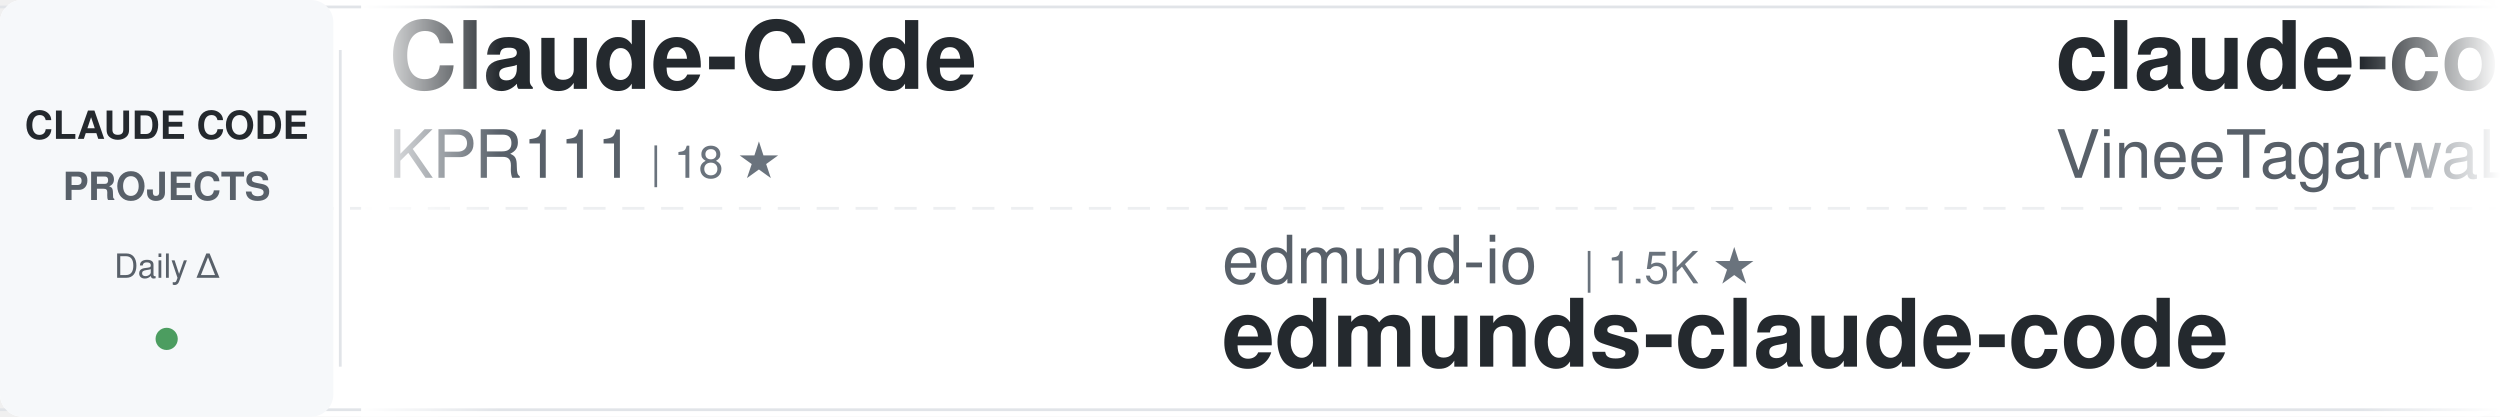
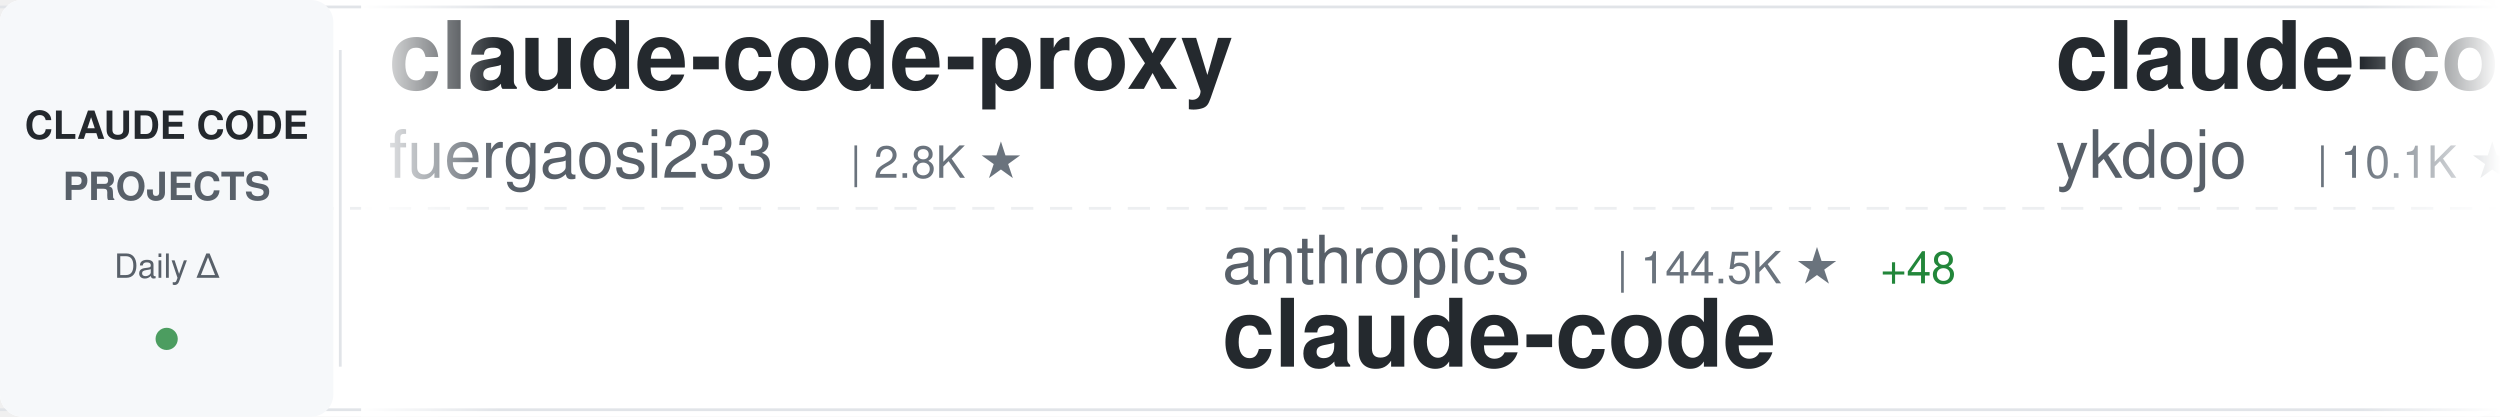
<svg xmlns="http://www.w3.org/2000/svg" width="900" height="150">
  <defs>
    <linearGradient id="awesomeLeftFade" x1="0%" y1="0%" x2="100%" y2="0%">
      <stop offset="0%" style="stop-color:#ffffff;stop-opacity:1" />
      <stop offset="100%" style="stop-color:#ffffff;stop-opacity:0" />
    </linearGradient>
    <linearGradient id="awesomeRightFade" x1="0%" y1="0%" x2="100%" y2="0%">
      <stop offset="0%" style="stop-color:#ffffff;stop-opacity:0" />
      <stop offset="100%" style="stop-color:#ffffff;stop-opacity:1" />
    </linearGradient>
  </defs>
  <rect width="900" height="150" fill="#ffffff" rx="8" />
  <rect x="0" y="2" width="900" height="1" fill="#e1e4e8" />
  <rect x="0" y="147" width="900" height="1" fill="#e1e4e8" />
  <line x1="0" y1="75" x2="900" y2="75" stroke="#e1e4e8" stroke-width="1" stroke-dasharray="8 6" opacity="0.6" />
  <rect x="0" y="0" width="120" height="150" fill="#f6f8fa" rx="8" />
  <text x="60" y="50" font-family="-apple-system, BlinkMacSystemFont, 'Segoe UI', Helvetica, Arial, sans-serif" font-size="14" font-weight="600" fill="#24292e" text-anchor="middle">CLAUDE CODE</text>
  <text x="60" y="72" font-family="-apple-system, BlinkMacSystemFont, 'Segoe UI', Helvetica, Arial, sans-serif" font-size="14" font-weight="600" fill="#586069" text-anchor="middle">PROJECTS</text>
  <text x="60" y="100" font-family="-apple-system, BlinkMacSystemFont, 'Segoe UI', Helvetica, Arial, sans-serif" font-size="12" font-weight="500" fill="#586069" text-anchor="middle">Daily Δ</text>
  <circle cx="60" cy="122" r="4" fill="#22863a" opacity="0.8" />
  <rect x="122" y="18" width="1" height="114" fill="#e1e4e8" />
  <clipPath id="awesomeTickerClip">
    <rect x="130" y="0" width="770" height="150" />
  </clipPath>
  <g clip-path="url(#awesomeTickerClip)">
    <g id="awesomeTickerItems">
      <animateTransform attributeName="transform" attributeType="XML" type="translate" from="0 0" to="-3000 0" dur="54s" repeatCount="indefinite" />
      <g transform="translate(0, 0)">
-         <text x="140" y="32" font-family="-apple-system, BlinkMacSystemFont, 'Segoe UI', Helvetica, Arial, sans-serif" font-size="34" font-weight="600" fill="#24292e">Claude-Code</text>
-         <text x="140" y="64" font-family="-apple-system, BlinkMacSystemFont, 'Segoe UI', Helvetica, Arial, sans-serif" font-size="24" font-weight="400" fill="#586069">KPR111</text>
-         <text x="234" y="64" font-family="-apple-system, BlinkMacSystemFont, 'Segoe UI', Helvetica, Arial, sans-serif" font-size="16" font-weight="500" fill="#6a737d">| 18 ★</text>
-       </g>
-       <g transform="translate(300, 0)">
-         <text x="140" y="102" font-family="-apple-system, BlinkMacSystemFont, 'Segoe UI', Helvetica, Arial, sans-serif" font-size="24" font-weight="400" fill="#586069">edmund-io</text>
-         <text x="270" y="102" font-family="-apple-system, BlinkMacSystemFont, 'Segoe UI', Helvetica, Arial, sans-serif" font-size="16" font-weight="500" fill="#6a737d">| 1.5K ★</text>
-         <text x="140" y="132" font-family="-apple-system, BlinkMacSystemFont, 'Segoe UI', Helvetica, Arial, sans-serif" font-size="34" font-weight="600" fill="#24292e">edmunds-claude-code</text>
-       </g>
-       <g transform="translate(600, 0)">
-         <text x="140" y="32" font-family="-apple-system, BlinkMacSystemFont, 'Segoe UI', Helvetica, Arial, sans-serif" font-size="34" font-weight="600" fill="#24292e">claude-code</text>
-         <text x="140" y="64" font-family="-apple-system, BlinkMacSystemFont, 'Segoe UI', Helvetica, Arial, sans-serif" font-size="24" font-weight="400" fill="#586069">VineeTagarwaL-code</text>
-         <text x="378" y="64" font-family="-apple-system, BlinkMacSystemFont, 'Segoe UI', Helvetica, Arial, sans-serif" font-size="16" font-weight="500" fill="#6a737d">| 274 ★</text>
-       </g>
-       <g transform="translate(900, 0)">
-         <text x="140" y="102" font-family="-apple-system, BlinkMacSystemFont, 'Segoe UI', Helvetica, Arial, sans-serif" font-size="24" font-weight="400" fill="#586069">1rgs</text>
-         <text x="210" y="102" font-family="-apple-system, BlinkMacSystemFont, 'Segoe UI', Helvetica, Arial, sans-serif" font-size="16" font-weight="500" fill="#6a737d">| 3.7K ★</text>
-         <text x="140" y="132" font-family="-apple-system, BlinkMacSystemFont, 'Segoe UI', Helvetica, Arial, sans-serif" font-size="34" font-weight="600" fill="#24292e">claude-code-proxy</text>
-       </g>
-       <g transform="translate(1200, 0)">
-         <text x="140" y="32" font-family="-apple-system, BlinkMacSystemFont, 'Segoe UI', Helvetica, Arial, sans-serif" font-size="34" font-weight="600" fill="#24292e">claude-code</text>
-         <text x="140" y="64" font-family="-apple-system, BlinkMacSystemFont, 'Segoe UI', Helvetica, Arial, sans-serif" font-size="24" font-weight="400" fill="#586069">Tinkeringg-Lab</text>
-         <text x="330" y="64" font-family="-apple-system, BlinkMacSystemFont, 'Segoe UI', Helvetica, Arial, sans-serif" font-size="16" font-weight="500" fill="#6a737d">| 212 ★</text>
-       </g>
-       <g transform="translate(1500, 0)">
-         <text x="140" y="102" font-family="-apple-system, BlinkMacSystemFont, 'Segoe UI', Helvetica, Arial, sans-serif" font-size="24" font-weight="400" fill="#586069">isboyjc</text>
-         <text x="246" y="102" font-family="-apple-system, BlinkMacSystemFont, 'Segoe UI', Helvetica, Arial, sans-serif" font-size="16" font-weight="500" fill="#6a737d">| 162 ★</text>
-         <text x="140" y="132" font-family="-apple-system, BlinkMacSystemFont, 'Segoe UI', Helvetica, Arial, sans-serif" font-size="34" font-weight="600" fill="#24292e">claude-code</text>
-       </g>
-       <g transform="translate(1800, 0)">
        <text x="140" y="32" font-family="-apple-system, BlinkMacSystemFont, 'Segoe UI', Helvetica, Arial, sans-serif" font-size="34" font-weight="600" fill="#24292e">claude-code-proxy</text>
        <text x="140" y="64" font-family="-apple-system, BlinkMacSystemFont, 'Segoe UI', Helvetica, Arial, sans-serif" font-size="24" font-weight="400" fill="#586069">fuergaosi233</text>
        <text x="306" y="64" font-family="-apple-system, BlinkMacSystemFont, 'Segoe UI', Helvetica, Arial, sans-serif" font-size="16" font-weight="500" fill="#6a737d">| 2.8K ★</text>
      </g>
+       <g transform="translate(300, 0)">
+         <text x="140" y="102" font-family="-apple-system, BlinkMacSystemFont, 'Segoe UI', Helvetica, Arial, sans-serif" font-size="24" font-weight="400" fill="#586069">anthropics</text>
+         <text x="282" y="102" font-family="-apple-system, BlinkMacSystemFont, 'Segoe UI', Helvetica, Arial, sans-serif" font-size="16" font-weight="500" fill="#6a737d">| 144.5K ★</text>
+         <text x="377" y="102" font-family="-apple-system, BlinkMacSystemFont, 'Segoe UI', Helvetica, Arial, sans-serif" font-size="16" font-weight="500" fill="#22863a"> +48</text>
+         <text x="140" y="132" font-family="-apple-system, BlinkMacSystemFont, 'Segoe UI', Helvetica, Arial, sans-serif" font-size="34" font-weight="600" fill="#24292e">claude-code</text>
+       </g>
+       <g transform="translate(600, 0)">
+         <text x="140" y="32" font-family="-apple-system, BlinkMacSystemFont, 'Segoe UI', Helvetica, Arial, sans-serif" font-size="34" font-weight="600" fill="#24292e">claude-code-tips</text>
+         <text x="140" y="64" font-family="-apple-system, BlinkMacSystemFont, 'Segoe UI', Helvetica, Arial, sans-serif" font-size="24" font-weight="400" fill="#586069">ykdojo</text>
+         <text x="234" y="64" font-family="-apple-system, BlinkMacSystemFont, 'Segoe UI', Helvetica, Arial, sans-serif" font-size="16" font-weight="500" fill="#6a737d">| 10.1K ★</text>
+         <text x="320" y="64" font-family="-apple-system, BlinkMacSystemFont, 'Segoe UI', Helvetica, Arial, sans-serif" font-size="16" font-weight="500" fill="#22863a"> +4</text>
+       </g>
+       <g transform="translate(900, 0)">
+         <text x="140" y="102" font-family="-apple-system, BlinkMacSystemFont, 'Segoe UI', Helvetica, Arial, sans-serif" font-size="24" font-weight="400" fill="#586069">anthropics</text>
+         <text x="282" y="102" font-family="-apple-system, BlinkMacSystemFont, 'Segoe UI', Helvetica, Arial, sans-serif" font-size="16" font-weight="500" fill="#6a737d">| 973 ★</text>
+         <text x="140" y="132" font-family="-apple-system, BlinkMacSystemFont, 'Segoe UI', Helvetica, Arial, sans-serif" font-size="34" font-weight="600" fill="#24292e">claude-code-base-action</text>
+       </g>
+       <g transform="translate(1200, 0)">
+         <text x="140" y="32" font-family="-apple-system, BlinkMacSystemFont, 'Segoe UI', Helvetica, Arial, sans-serif" font-size="34" font-weight="600" fill="#24292e">claude-code-templates</text>
+         <text x="140" y="64" font-family="-apple-system, BlinkMacSystemFont, 'Segoe UI', Helvetica, Arial, sans-serif" font-size="24" font-weight="400" fill="#586069">davila7</text>
+         <text x="246" y="64" font-family="-apple-system, BlinkMacSystemFont, 'Segoe UI', Helvetica, Arial, sans-serif" font-size="16" font-weight="500" fill="#6a737d">| 30.6K ★</text>
+         <text x="332" y="64" font-family="-apple-system, BlinkMacSystemFont, 'Segoe UI', Helvetica, Arial, sans-serif" font-size="16" font-weight="500" fill="#22863a"> +3</text>
+       </g>
+       <g transform="translate(1500, 0)">
+         <text x="140" y="102" font-family="-apple-system, BlinkMacSystemFont, 'Segoe UI', Helvetica, Arial, sans-serif" font-size="24" font-weight="400" fill="#586069">pengchengneo</text>
+         <text x="306" y="102" font-family="-apple-system, BlinkMacSystemFont, 'Segoe UI', Helvetica, Arial, sans-serif" font-size="16" font-weight="500" fill="#6a737d">| 1.8K ★</text>
+         <text x="140" y="132" font-family="-apple-system, BlinkMacSystemFont, 'Segoe UI', Helvetica, Arial, sans-serif" font-size="34" font-weight="600" fill="#24292e">Claude-Code</text>
+       </g>
+       <g transform="translate(1800, 0)">
+         <text x="140" y="32" font-family="-apple-system, BlinkMacSystemFont, 'Segoe UI', Helvetica, Arial, sans-serif" font-size="34" font-weight="600" fill="#24292e">claude-code</text>
+         <text x="140" y="64" font-family="-apple-system, BlinkMacSystemFont, 'Segoe UI', Helvetica, Arial, sans-serif" font-size="24" font-weight="400" fill="#586069">tanbiralam</text>
+         <text x="282" y="64" font-family="-apple-system, BlinkMacSystemFont, 'Segoe UI', Helvetica, Arial, sans-serif" font-size="16" font-weight="500" fill="#6a737d">| 2.2K ★</text>
+         <text x="359" y="64" font-family="-apple-system, BlinkMacSystemFont, 'Segoe UI', Helvetica, Arial, sans-serif" font-size="16" font-weight="500" fill="#22863a"> +1</text>
+       </g>
      <g transform="translate(2100, 0)">
-         <text x="140" y="102" font-family="-apple-system, BlinkMacSystemFont, 'Segoe UI', Helvetica, Arial, sans-serif" font-size="24" font-weight="400" fill="#586069">zstmfhy</text>
-         <text x="246" y="102" font-family="-apple-system, BlinkMacSystemFont, 'Segoe UI', Helvetica, Arial, sans-serif" font-size="16" font-weight="500" fill="#6a737d">| 189 ★</text>
-         <text x="140" y="132" font-family="-apple-system, BlinkMacSystemFont, 'Segoe UI', Helvetica, Arial, sans-serif" font-size="34" font-weight="600" fill="#24292e">Claude-code</text>
+         <text x="140" y="102" font-family="-apple-system, BlinkMacSystemFont, 'Segoe UI', Helvetica, Arial, sans-serif" font-size="24" font-weight="400" fill="#586069">SeemSeam</text>
+         <text x="258" y="102" font-family="-apple-system, BlinkMacSystemFont, 'Segoe UI', Helvetica, Arial, sans-serif" font-size="16" font-weight="500" fill="#6a737d">| 3.5K ★</text>
+         <text x="335" y="102" font-family="-apple-system, BlinkMacSystemFont, 'Segoe UI', Helvetica, Arial, sans-serif" font-size="16" font-weight="500" fill="#22863a"> +2</text>
+         <text x="140" y="132" font-family="-apple-system, BlinkMacSystemFont, 'Segoe UI', Helvetica, Arial, sans-serif" font-size="34" font-weight="600" fill="#24292e">claude_codex_bridge</text>
      </g>
      <g transform="translate(2400, 0)">
-         <text x="140" y="32" font-family="-apple-system, BlinkMacSystemFont, 'Segoe UI', Helvetica, Arial, sans-serif" font-size="34" font-weight="600" fill="#24292e">claude-code-action</text>
-         <text x="140" y="64" font-family="-apple-system, BlinkMacSystemFont, 'Segoe UI', Helvetica, Arial, sans-serif" font-size="24" font-weight="400" fill="#586069">anthropics</text>
-         <text x="282" y="64" font-family="-apple-system, BlinkMacSystemFont, 'Segoe UI', Helvetica, Arial, sans-serif" font-size="16" font-weight="500" fill="#6a737d">| 8.8K ★</text>
-         <text x="359" y="64" font-family="-apple-system, BlinkMacSystemFont, 'Segoe UI', Helvetica, Arial, sans-serif" font-size="16" font-weight="500" fill="#22863a"> +3</text>
+         <text x="140" y="32" font-family="-apple-system, BlinkMacSystemFont, 'Segoe UI', Helvetica, Arial, sans-serif" font-size="34" font-weight="600" fill="#24292e">claude-code</text>
+         <text x="140" y="64" font-family="-apple-system, BlinkMacSystemFont, 'Segoe UI', Helvetica, Arial, sans-serif" font-size="24" font-weight="400" fill="#586069">jarmuine</text>
+         <text x="258" y="64" font-family="-apple-system, BlinkMacSystemFont, 'Segoe UI', Helvetica, Arial, sans-serif" font-size="16" font-weight="500" fill="#6a737d">| 2.3K ★</text>
      </g>
      <g transform="translate(2700, 0)">
-         <text x="140" y="102" font-family="-apple-system, BlinkMacSystemFont, 'Segoe UI', Helvetica, Arial, sans-serif" font-size="24" font-weight="400" fill="#586069">Cranot</text>
-         <text x="234" y="102" font-family="-apple-system, BlinkMacSystemFont, 'Segoe UI', Helvetica, Arial, sans-serif" font-size="16" font-weight="500" fill="#6a737d">| 2.9K ★</text>
-         <text x="140" y="132" font-family="-apple-system, BlinkMacSystemFont, 'Segoe UI', Helvetica, Arial, sans-serif" font-size="34" font-weight="600" fill="#24292e">claude-code-guide</text>
+         <text x="140" y="102" font-family="-apple-system, BlinkMacSystemFont, 'Segoe UI', Helvetica, Arial, sans-serif" font-size="24" font-weight="400" fill="#586069">sugyan</text>
+         <text x="234" y="102" font-family="-apple-system, BlinkMacSystemFont, 'Segoe UI', Helvetica, Arial, sans-serif" font-size="16" font-weight="500" fill="#6a737d">| 1.1K ★</text>
+         <text x="140" y="132" font-family="-apple-system, BlinkMacSystemFont, 'Segoe UI', Helvetica, Arial, sans-serif" font-size="34" font-weight="600" fill="#24292e">claude-code-webui</text>
      </g>
      <g transform="translate(3000, 0)">
-         <text x="140" y="32" font-family="-apple-system, BlinkMacSystemFont, 'Segoe UI', Helvetica, Arial, sans-serif" font-size="34" font-weight="600" fill="#24292e">Claude-Code</text>
-         <text x="140" y="64" font-family="-apple-system, BlinkMacSystemFont, 'Segoe UI', Helvetica, Arial, sans-serif" font-size="24" font-weight="400" fill="#586069">KPR111</text>
-         <text x="234" y="64" font-family="-apple-system, BlinkMacSystemFont, 'Segoe UI', Helvetica, Arial, sans-serif" font-size="16" font-weight="500" fill="#6a737d">| 18 ★</text>
+         <text x="140" y="32" font-family="-apple-system, BlinkMacSystemFont, 'Segoe UI', Helvetica, Arial, sans-serif" font-size="34" font-weight="600" fill="#24292e">claude-code-proxy</text>
+         <text x="140" y="64" font-family="-apple-system, BlinkMacSystemFont, 'Segoe UI', Helvetica, Arial, sans-serif" font-size="24" font-weight="400" fill="#586069">fuergaosi233</text>
+         <text x="306" y="64" font-family="-apple-system, BlinkMacSystemFont, 'Segoe UI', Helvetica, Arial, sans-serif" font-size="16" font-weight="500" fill="#6a737d">| 2.8K ★</text>
      </g>
      <g transform="translate(3300, 0)">
-         <text x="140" y="102" font-family="-apple-system, BlinkMacSystemFont, 'Segoe UI', Helvetica, Arial, sans-serif" font-size="24" font-weight="400" fill="#586069">edmund-io</text>
-         <text x="270" y="102" font-family="-apple-system, BlinkMacSystemFont, 'Segoe UI', Helvetica, Arial, sans-serif" font-size="16" font-weight="500" fill="#6a737d">| 1.5K ★</text>
-         <text x="140" y="132" font-family="-apple-system, BlinkMacSystemFont, 'Segoe UI', Helvetica, Arial, sans-serif" font-size="34" font-weight="600" fill="#24292e">edmunds-claude-code</text>
+         <text x="140" y="102" font-family="-apple-system, BlinkMacSystemFont, 'Segoe UI', Helvetica, Arial, sans-serif" font-size="24" font-weight="400" fill="#586069">anthropics</text>
+         <text x="282" y="102" font-family="-apple-system, BlinkMacSystemFont, 'Segoe UI', Helvetica, Arial, sans-serif" font-size="16" font-weight="500" fill="#6a737d">| 144.5K ★</text>
+         <text x="377" y="102" font-family="-apple-system, BlinkMacSystemFont, 'Segoe UI', Helvetica, Arial, sans-serif" font-size="16" font-weight="500" fill="#22863a"> +48</text>
+         <text x="140" y="132" font-family="-apple-system, BlinkMacSystemFont, 'Segoe UI', Helvetica, Arial, sans-serif" font-size="34" font-weight="600" fill="#24292e">claude-code</text>
      </g>
      <g transform="translate(3600, 0)">
-         <text x="140" y="32" font-family="-apple-system, BlinkMacSystemFont, 'Segoe UI', Helvetica, Arial, sans-serif" font-size="34" font-weight="600" fill="#24292e">claude-code</text>
-         <text x="140" y="64" font-family="-apple-system, BlinkMacSystemFont, 'Segoe UI', Helvetica, Arial, sans-serif" font-size="24" font-weight="400" fill="#586069">VineeTagarwaL-code</text>
-         <text x="378" y="64" font-family="-apple-system, BlinkMacSystemFont, 'Segoe UI', Helvetica, Arial, sans-serif" font-size="16" font-weight="500" fill="#6a737d">| 274 ★</text>
+         <text x="140" y="32" font-family="-apple-system, BlinkMacSystemFont, 'Segoe UI', Helvetica, Arial, sans-serif" font-size="34" font-weight="600" fill="#24292e">claude-code-tips</text>
+         <text x="140" y="64" font-family="-apple-system, BlinkMacSystemFont, 'Segoe UI', Helvetica, Arial, sans-serif" font-size="24" font-weight="400" fill="#586069">ykdojo</text>
+         <text x="234" y="64" font-family="-apple-system, BlinkMacSystemFont, 'Segoe UI', Helvetica, Arial, sans-serif" font-size="16" font-weight="500" fill="#6a737d">| 10.1K ★</text>
+         <text x="320" y="64" font-family="-apple-system, BlinkMacSystemFont, 'Segoe UI', Helvetica, Arial, sans-serif" font-size="16" font-weight="500" fill="#22863a"> +4</text>
      </g>
      <g transform="translate(3900, 0)">
-         <text x="140" y="102" font-family="-apple-system, BlinkMacSystemFont, 'Segoe UI', Helvetica, Arial, sans-serif" font-size="24" font-weight="400" fill="#586069">1rgs</text>
-         <text x="210" y="102" font-family="-apple-system, BlinkMacSystemFont, 'Segoe UI', Helvetica, Arial, sans-serif" font-size="16" font-weight="500" fill="#6a737d">| 3.7K ★</text>
-         <text x="140" y="132" font-family="-apple-system, BlinkMacSystemFont, 'Segoe UI', Helvetica, Arial, sans-serif" font-size="34" font-weight="600" fill="#24292e">claude-code-proxy</text>
+         <text x="140" y="102" font-family="-apple-system, BlinkMacSystemFont, 'Segoe UI', Helvetica, Arial, sans-serif" font-size="24" font-weight="400" fill="#586069">anthropics</text>
+         <text x="282" y="102" font-family="-apple-system, BlinkMacSystemFont, 'Segoe UI', Helvetica, Arial, sans-serif" font-size="16" font-weight="500" fill="#6a737d">| 973 ★</text>
+         <text x="140" y="132" font-family="-apple-system, BlinkMacSystemFont, 'Segoe UI', Helvetica, Arial, sans-serif" font-size="34" font-weight="600" fill="#24292e">claude-code-base-action</text>
      </g>
    </g>
  </g>
  <rect x="130" y="0" width="50" height="150" fill="url(#awesomeLeftFade)" />
  <rect x="850" y="0" width="50" height="150" fill="url(#awesomeRightFade)" />
</svg>
